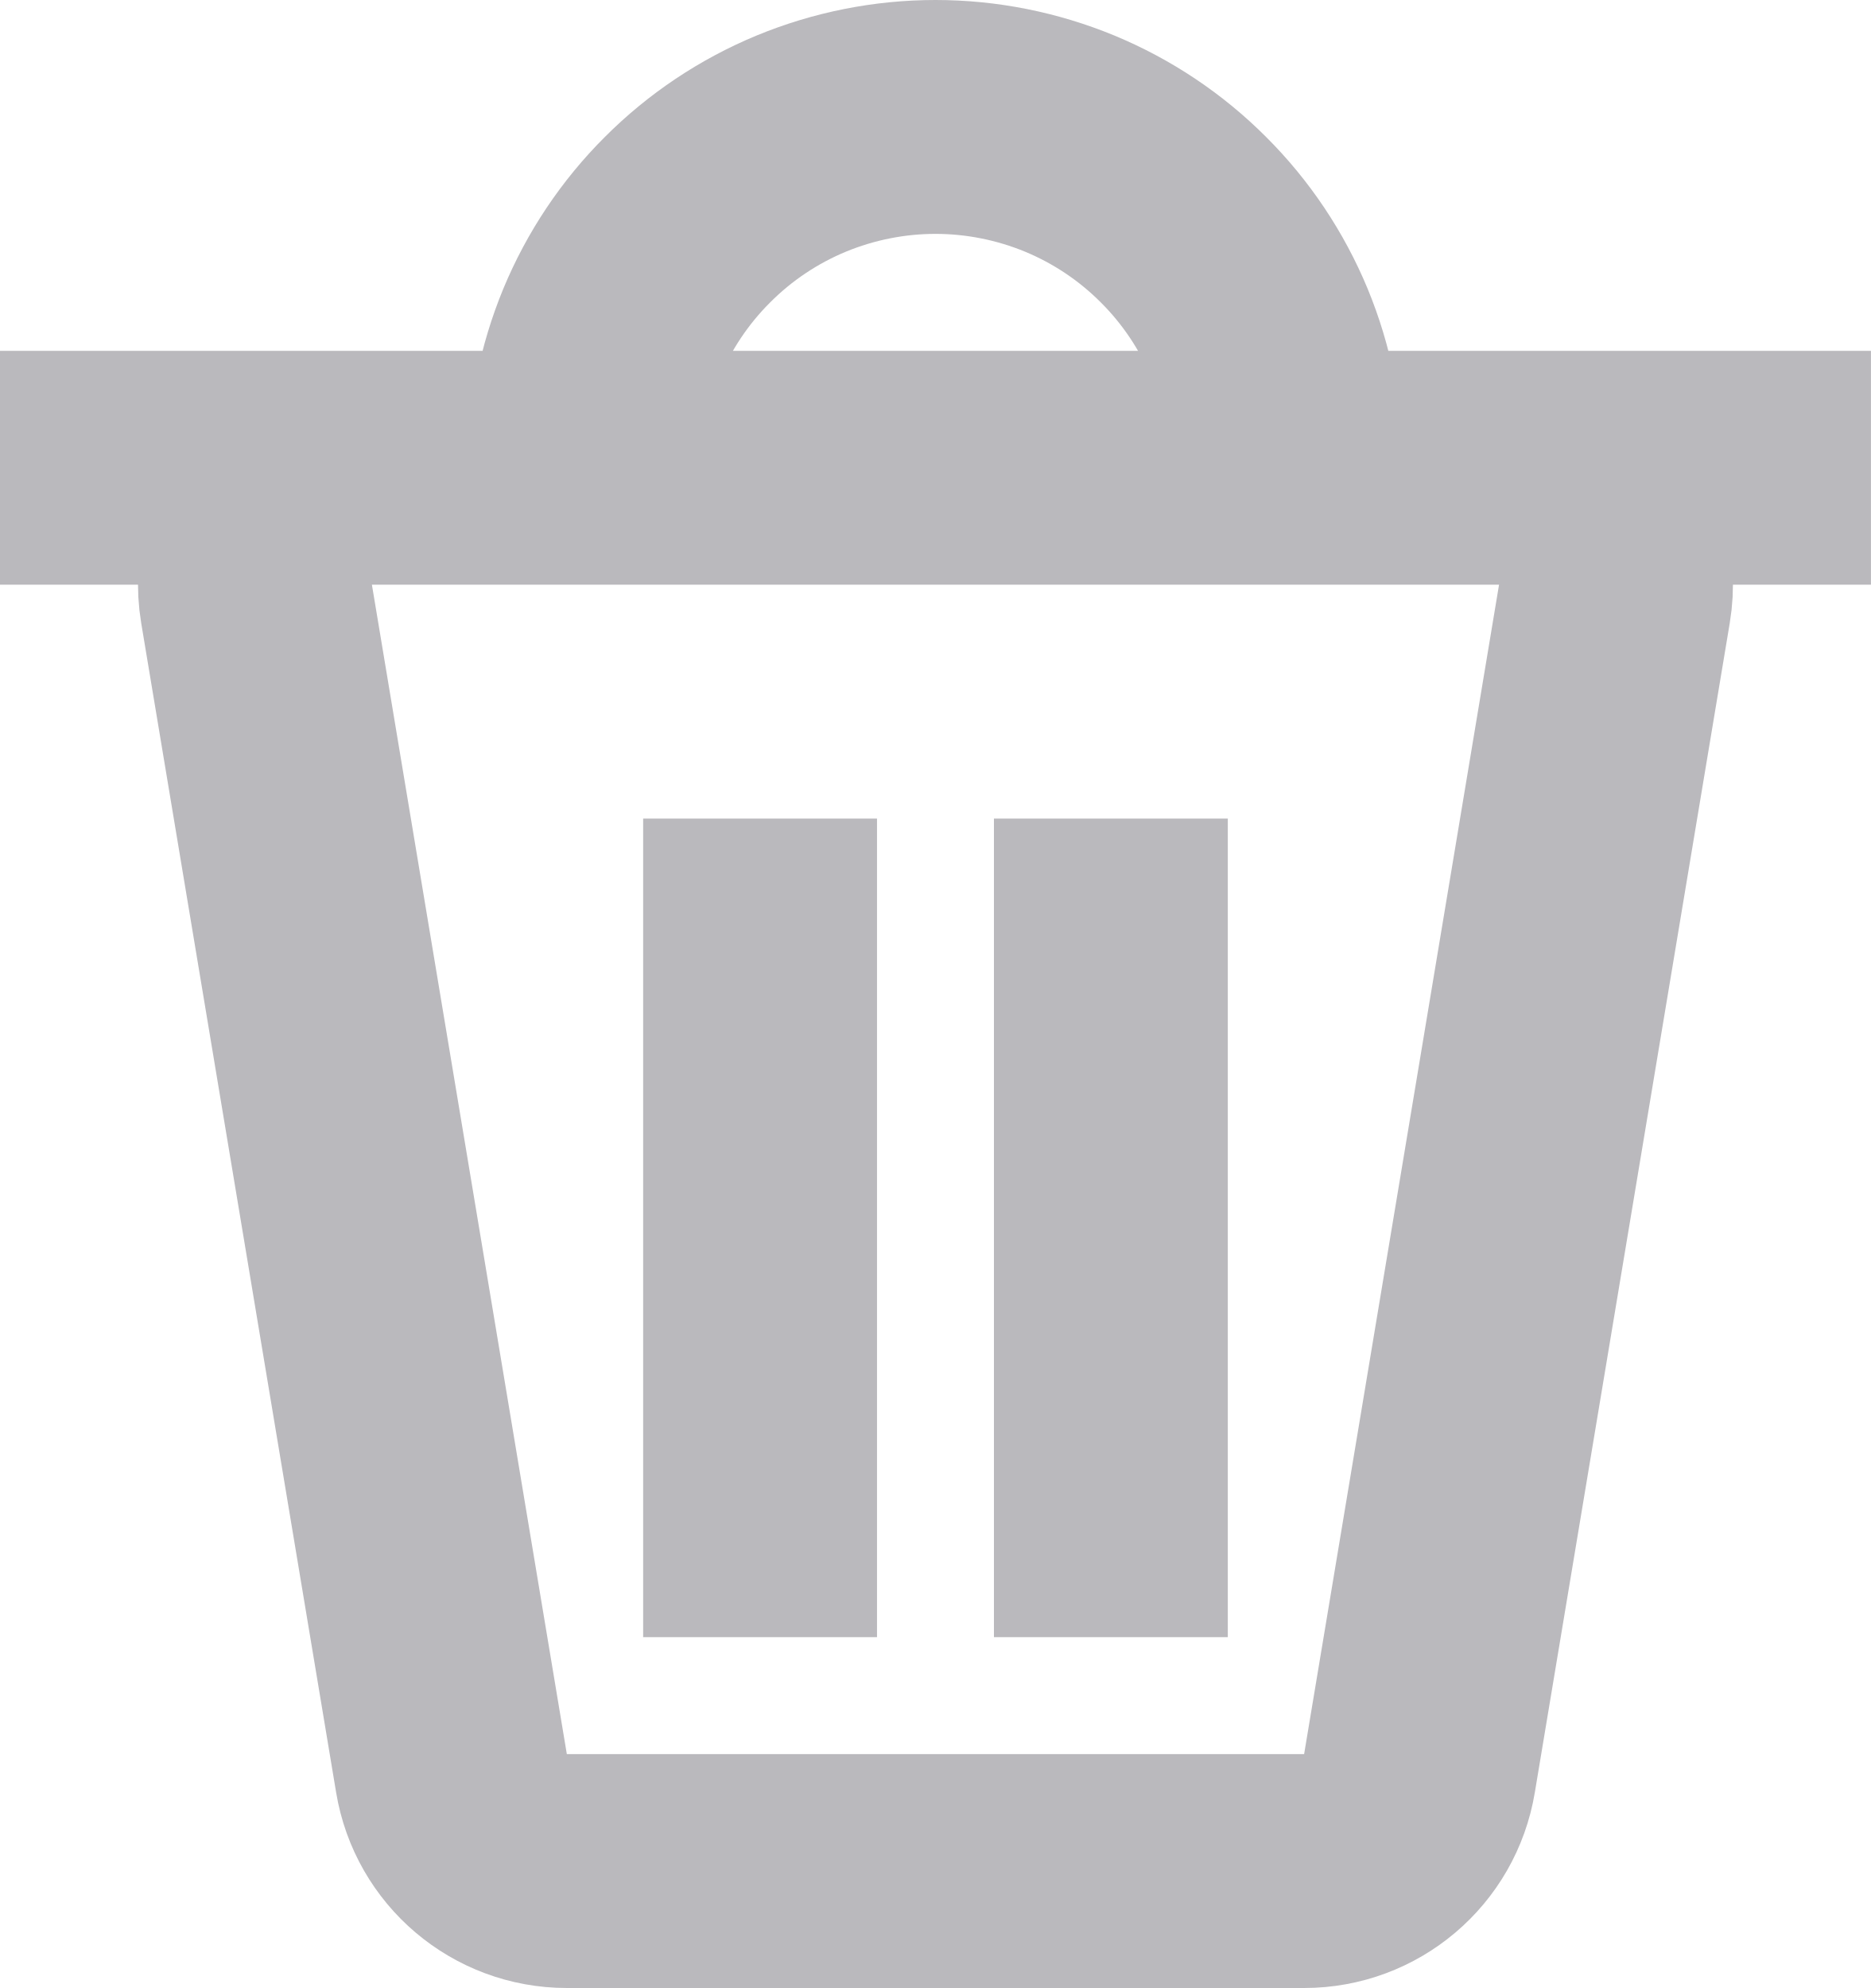
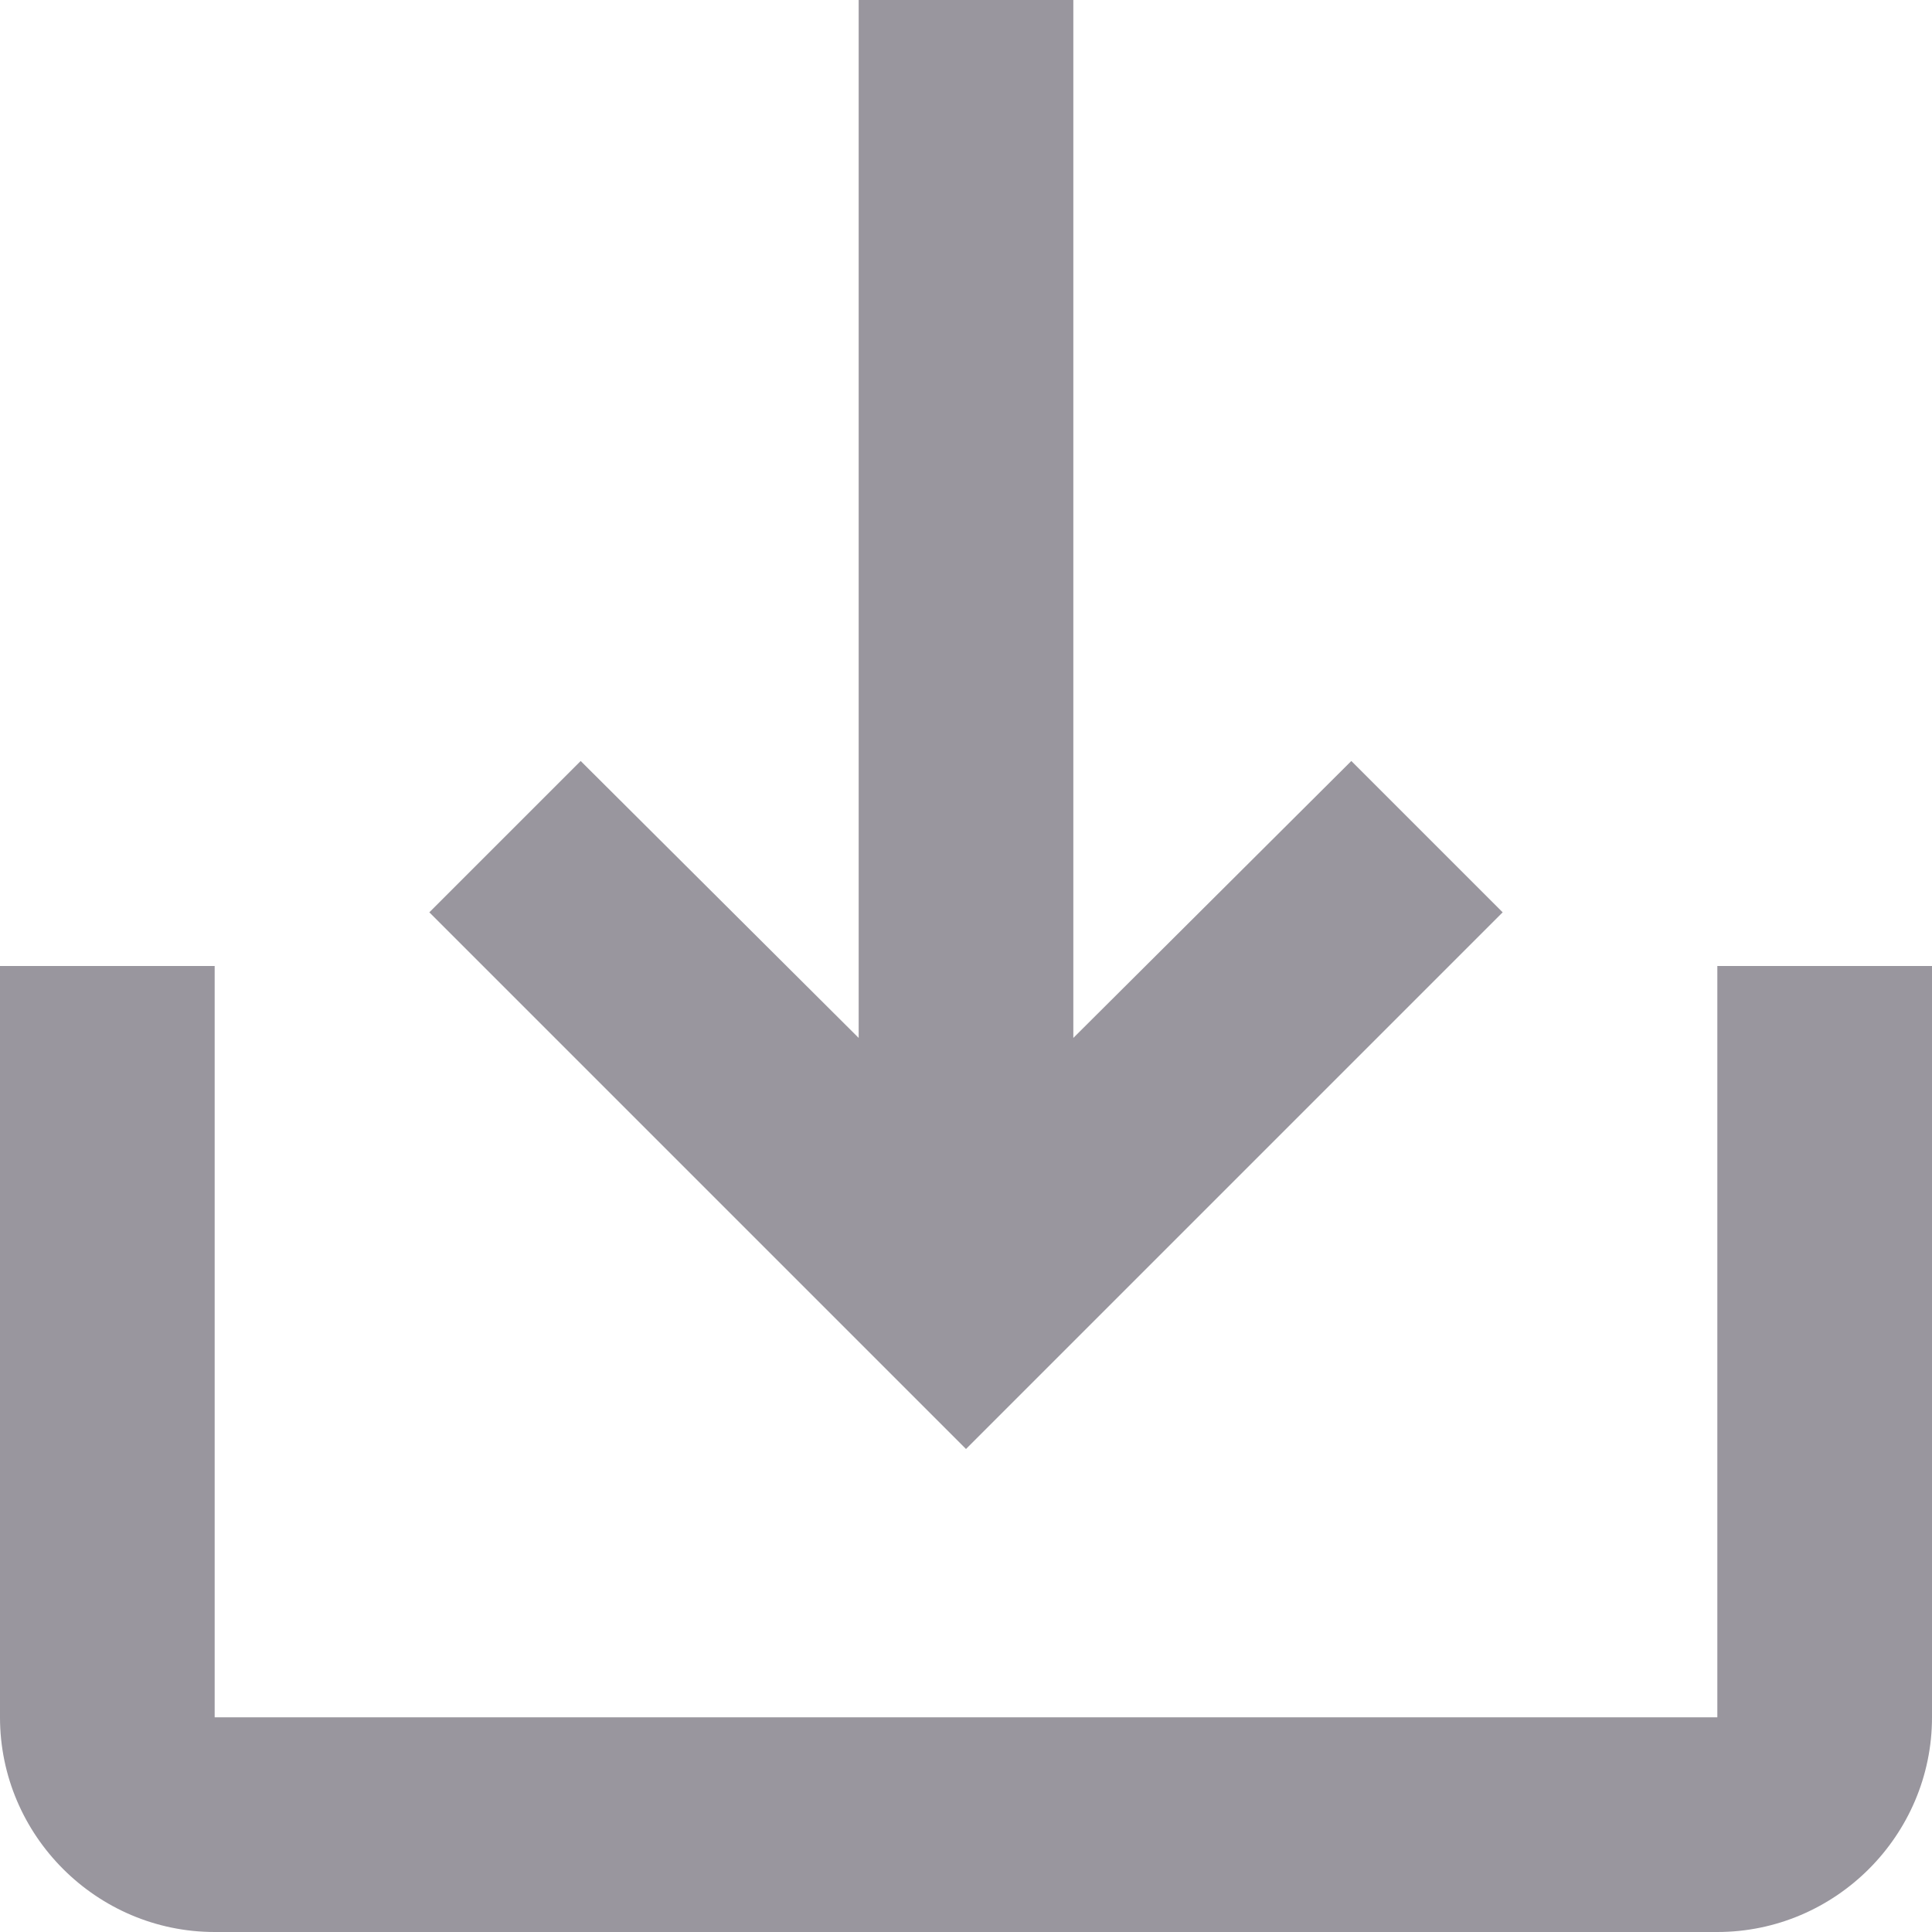
- <svg xmlns="http://www.w3.org/2000/svg" width="16" height="17" viewBox="0 0 16 17" fill="none">
-   <path d="M0 4H16M6.5 7V14M9.5 7V14M4.847 16H11.153C11.642 16 12.059 15.647 12.139 15.164L13.806 5.164C13.908 4.555 13.438 4 12.819 4H3.18C2.563 4 2.092 4.555 2.194 5.164L3.861 15.164C3.941 15.647 4.358 16 4.847 16ZM5 4C5 3.606 5.078 3.216 5.228 2.852C5.379 2.488 5.6 2.157 5.879 1.879C6.157 1.6 6.488 1.379 6.852 1.228C7.216 1.078 7.606 1 8 1C8.394 1 8.784 1.078 9.148 1.228C9.512 1.379 9.843 1.6 10.121 1.879C10.4 2.157 10.621 2.488 10.772 2.852C10.922 3.216 11 3.606 11 4L5 4Z" stroke="#BAB9BD" stroke-width="2" />
+ <svg xmlns="http://www.w3.org/2000/svg" width="18" height="18" viewBox="0 0 18 18" fill="none">
+   <path d="M16 9V16H2V9H0V16C0 17.1 0.9 18 2 18H16C17.1 18 18 17.1 18 16V9H16ZM10 9.67L12.59 7.09L14 8.5L9 13.5L4 8.5L5.41 7.09L8 9.67V0H10V9.67Z" fill="#99969E" />
</svg>
